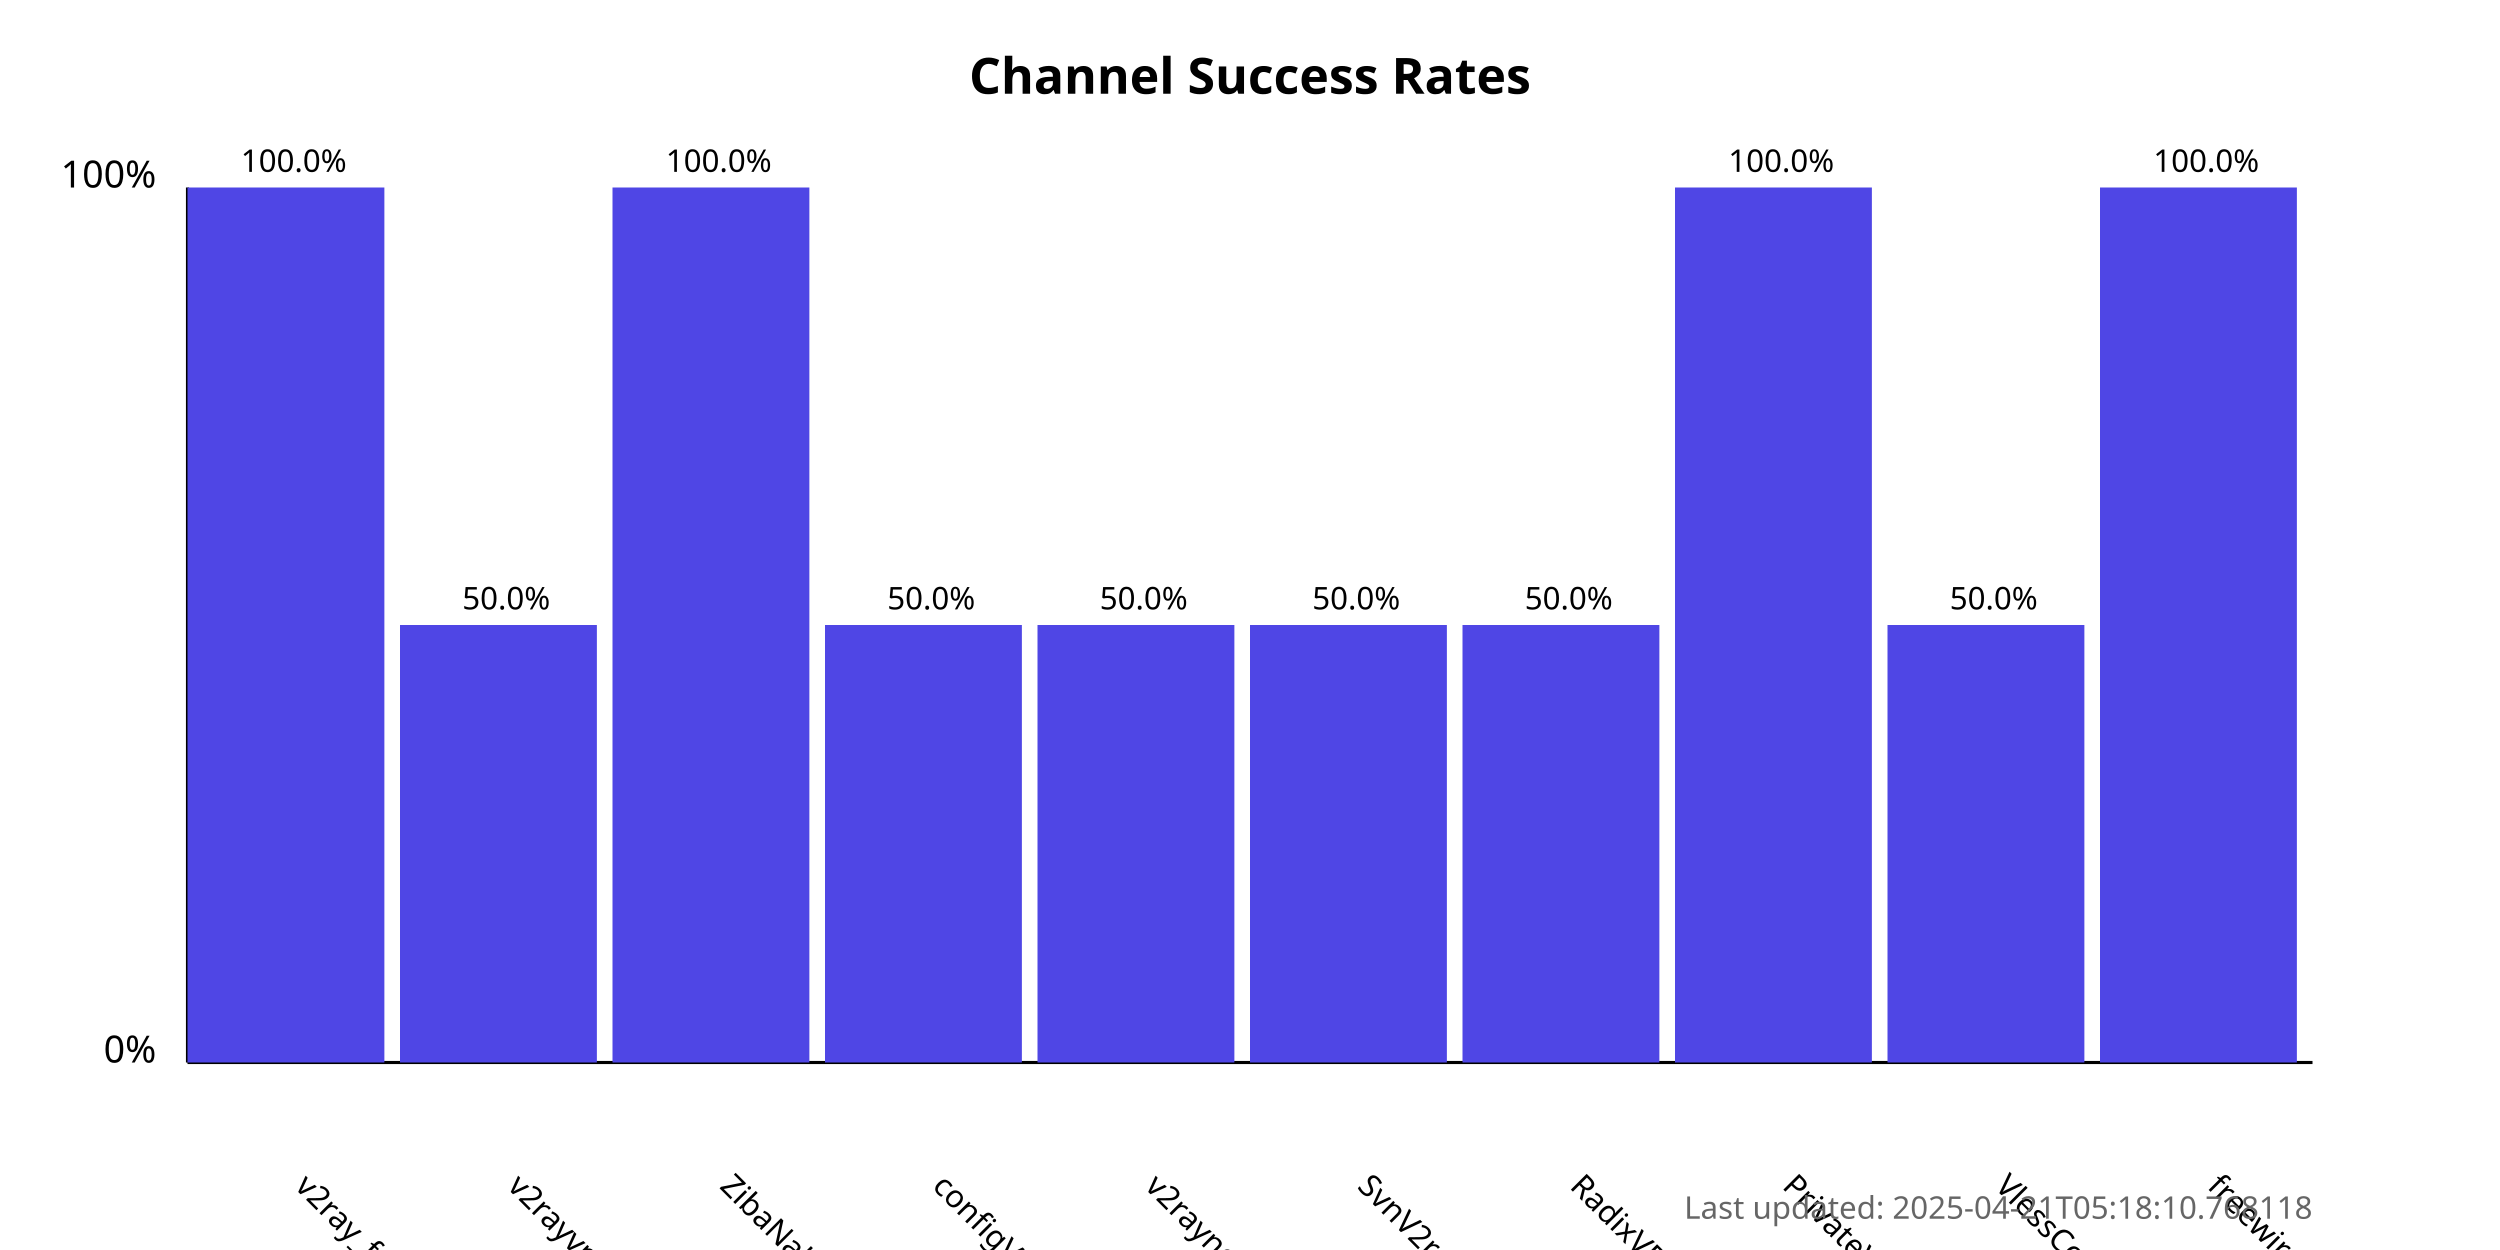
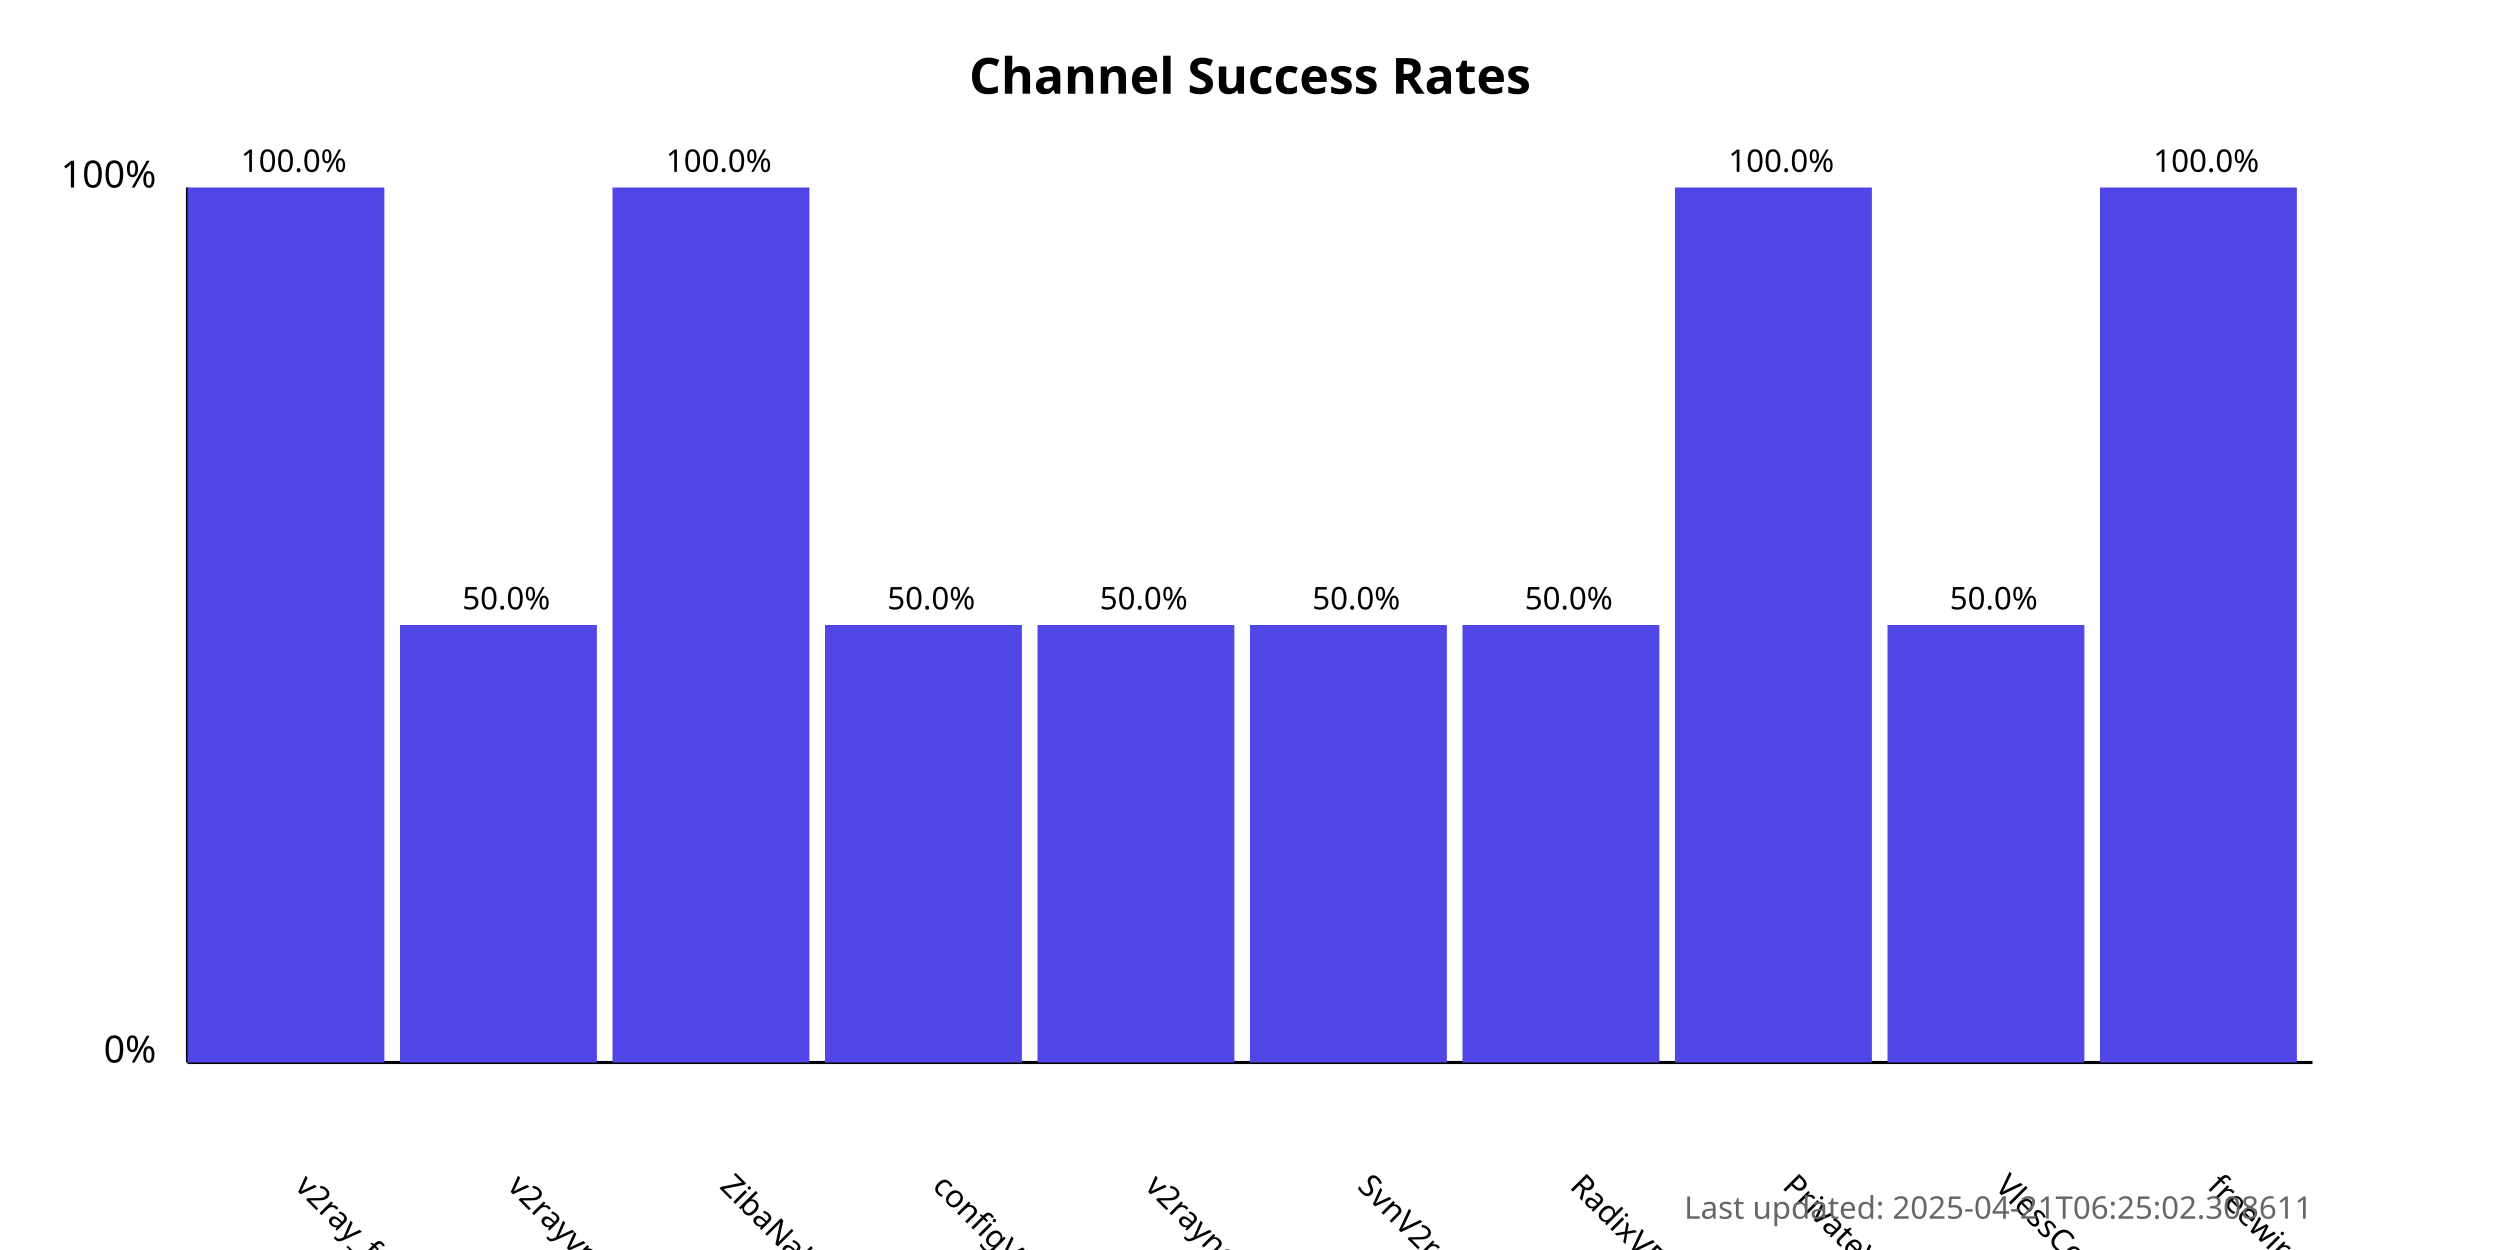
<svg xmlns="http://www.w3.org/2000/svg" width="800" height="400">
  <style>
            .chart-title { font: bold 16px sans-serif; }
            .axis-label { font: 12px sans-serif; }
            .tick-label { font: 10px sans-serif; }
            .bar { fill: #4f46e5; }
            .bar:hover { fill: #6366f1; }
            .timestamp { font: 10px sans-serif; fill: #666; }
        </style>
  <text x="400.0" y="30" text-anchor="middle" class="chart-title">
            Channel Success Rates
        </text>
  <line x1="60" y1="340" x2="60" y2="60" stroke="black" stroke-width="1" />
  <line x1="60" y1="340" x2="740" y2="340" stroke="black" stroke-width="1" />
  <text x="50" y="340" text-anchor="end" class="axis-label">0%</text>
  <text x="50" y="60" text-anchor="end" class="axis-label">100%</text>
  <g>
    <rect x="60" y="60.0" width="63.0" height="280.0" class="bar" />
    <text x="94.0" y="380" transform="rotate(45, 94.0, 380)" text-anchor="start" class="tick-label">
                v2ray_free_conf
            </text>
    <text x="94.0" y="55.0" text-anchor="middle" class="tick-label">
                100.0%
            </text>
  </g>
  <g>
    <rect x="128.0" y="200.0" width="63.0" height="140.0" class="bar" />
    <text x="162.0" y="380" transform="rotate(45, 162.0, 380)" text-anchor="start" class="tick-label">
                v2rayvpno
            </text>
    <text x="162.0" y="195.0" text-anchor="middle" class="tick-label">
                50.0%
            </text>
  </g>
  <g>
    <rect x="196.0" y="60.0" width="63.0" height="280.0" class="bar" />
    <text x="230.0" y="380" transform="rotate(45, 230.0, 380)" text-anchor="start" class="tick-label">
                ZibaNabz
            </text>
    <text x="230.0" y="55.0" text-anchor="middle" class="tick-label">
                100.0%
            </text>
  </g>
  <g>
    <rect x="264.0" y="200.0" width="63.0" height="140.0" class="bar" />
    <text x="298.0" y="380" transform="rotate(45, 298.0, 380)" text-anchor="start" class="tick-label">
                configV2rayForFree
            </text>
    <text x="298.0" y="195.0" text-anchor="middle" class="tick-label">
                50.0%
            </text>
  </g>
  <g>
    <rect x="332.0" y="200.0" width="63.0" height="140.0" class="bar" />
    <text x="366.0" y="380" transform="rotate(45, 366.0, 380)" text-anchor="start" class="tick-label">
                v2rayngvpn
            </text>
    <text x="366.0" y="195.0" text-anchor="middle" class="tick-label">
                50.0%
            </text>
  </g>
  <g>
    <rect x="400.0" y="200.0" width="63.0" height="140.0" class="bar" />
    <text x="434.0" y="380" transform="rotate(45, 434.0, 380)" text-anchor="start" class="tick-label">
                SvnV2ray
            </text>
    <text x="434.0" y="195.0" text-anchor="middle" class="tick-label">
                50.0%
            </text>
  </g>
  <g>
    <rect x="468.0" y="200.0" width="63.0" height="140.0" class="bar" />
    <text x="502.0" y="380" transform="rotate(45, 502.0, 380)" text-anchor="start" class="tick-label">
                RadixVPN
            </text>
    <text x="502.0" y="195.0" text-anchor="middle" class="tick-label">
                50.0%
            </text>
  </g>
  <g>
    <rect x="536.0" y="60.0" width="63.0" height="280.0" class="bar" />
    <text x="570.0" y="380" transform="rotate(45, 570.0, 380)" text-anchor="start" class="tick-label">
                PrivateVPNs
            </text>
    <text x="570.0" y="55.0" text-anchor="middle" class="tick-label">
                100.0%
            </text>
  </g>
  <g>
    <rect x="604.0" y="200.0" width="63.0" height="140.0" class="bar" />
    <text x="638.0" y="380" transform="rotate(45, 638.0, 380)" text-anchor="start" class="tick-label">
                VlessConfig
            </text>
    <text x="638.0" y="195.0" text-anchor="middle" class="tick-label">
                50.0%
            </text>
  </g>
  <g>
    <rect x="672.0" y="60.0" width="63.0" height="280.0" class="bar" />
    <text x="706.0" y="380" transform="rotate(45, 706.0, 380)" text-anchor="start" class="tick-label">
                freewireguard
            </text>
    <text x="706.0" y="55.0" text-anchor="middle" class="tick-label">
                100.0%
            </text>
  </g>
  <text x="740" y="390" text-anchor="end" class="timestamp">
-             Last updated: 2025-04-21T05:18:10.768118
+             Last updated: 2025-04-21T06:25:02.308611
        </text>
</svg>
